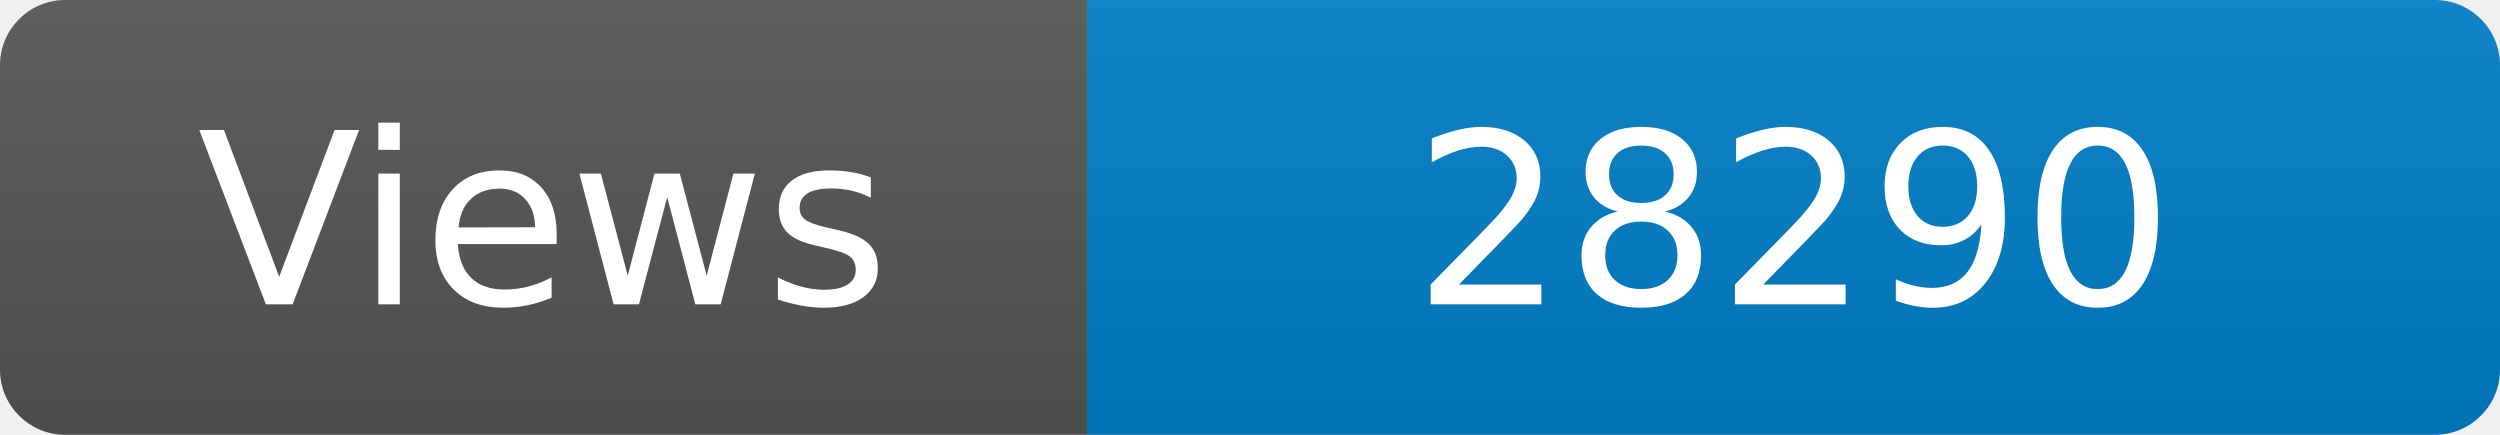
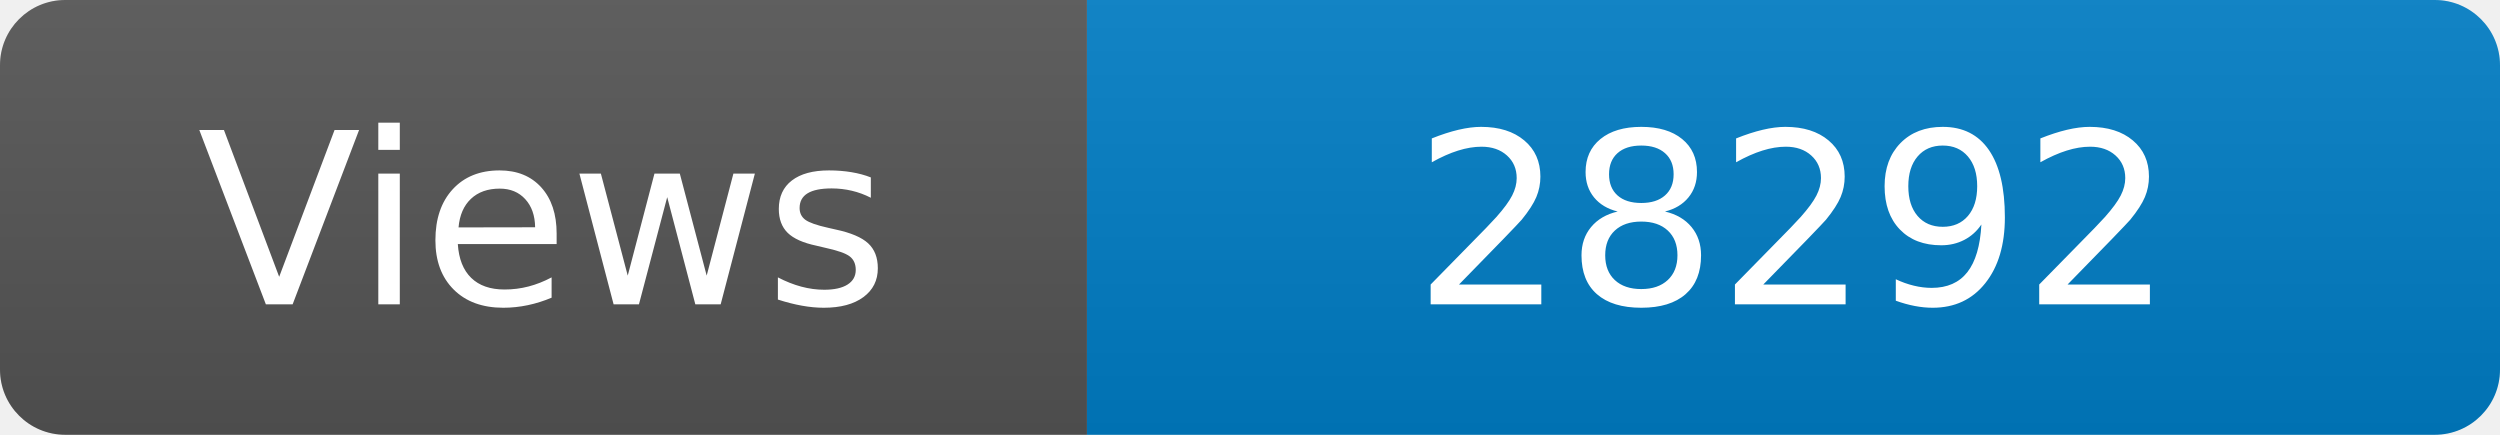
<svg xmlns="http://www.w3.org/2000/svg" width="115" height="20" role="img" aria-label="Maintained?: yes">
  <linearGradient id="s" x2="0" y2="100%">
    <stop offset="0" stop-color="#bbb" stop-opacity=".1" />
    <stop offset="1" stop-opacity=".1" />
  </linearGradient>
  <clipPath id="r">
    <rect width="115" height="20" rx="3" fill="#fff" />
  </clipPath>
  <g clip-path="url(#r)">
    <rect width="50" height="20" fill="#555" />
    <rect x="50" width="160" height="20" fill="#007ec6" />
    <rect width="115" height="20" fill="url(#s)" />
  </g>
  <g fill="#fff" text-anchor="middle" font-family="Verdana,Geneva,DejaVu Sans,sans-serif" font-size="110">
    <text x="250" y="140" transform="scale(.1)" fill="#fff">Views</text>
-     <text x="825" y="140" transform="scale(.1)" fill="#fff">28290</text>
+     <text x="825" y="140" transform="scale(.1)" fill="#fff">28292</text>
  </g>
</svg>
